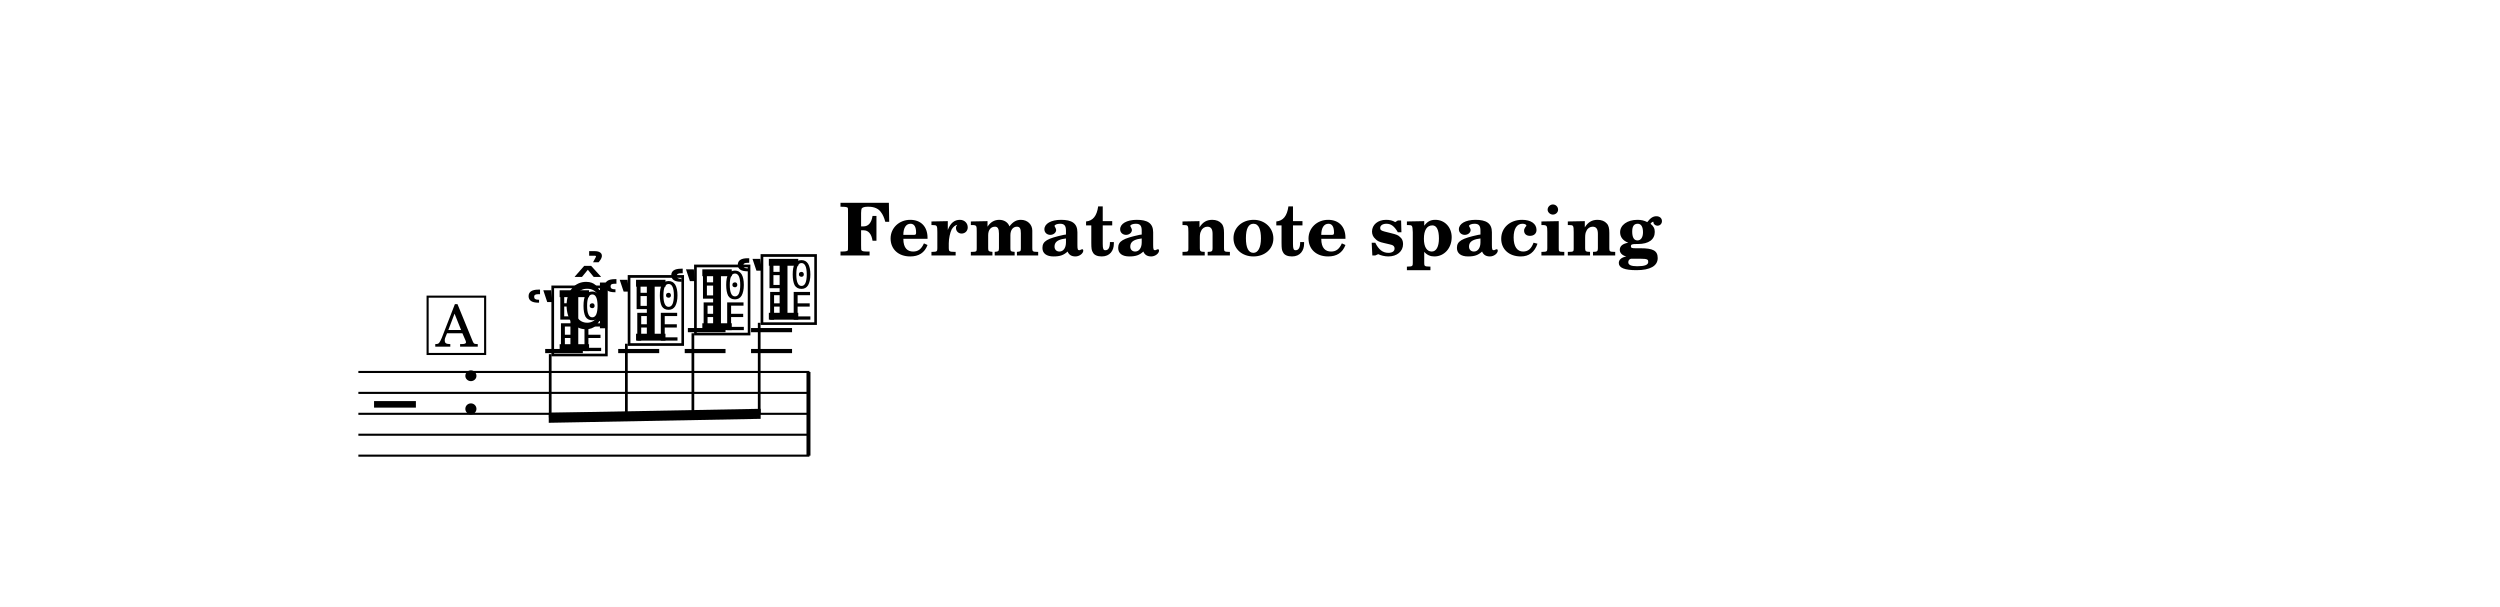
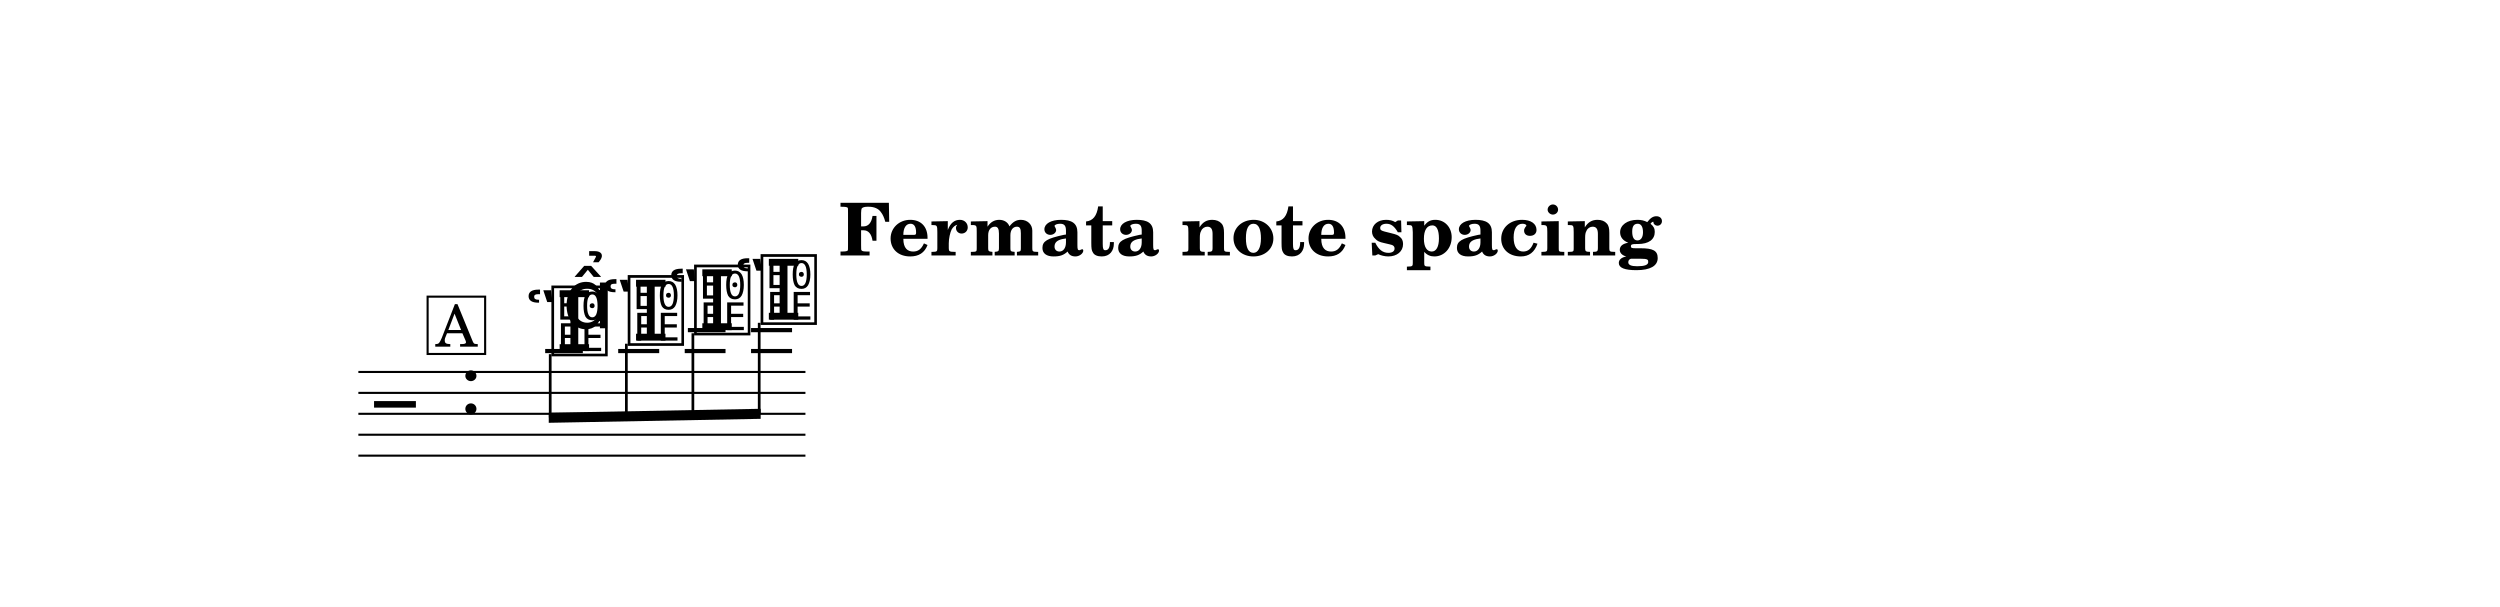
<svg xmlns="http://www.w3.org/2000/svg" width="1195.0" height="290.1" viewBox="0 0 119.50 29.01" font-family="TeX Gyre Schola, serif">
  <style>
  @font-face { font-family: 'Emmentaler'; src: local('Emmentaler'); }
  .music { font-family: 'Emmentaler', serif; }
</style>
  <rect x="0" y="0" width="119.50" height="29.01" fill="#FFFFFF" />
  <text x="59.75" y="12.21" font-size="3.49" font-weight="bold" text-anchor="middle" data-pos="473">Fermata note spacing</text>
  <g transform="translate(8.54,0.00) scale(1,1)">
-     <line x1="8.59" y1="17.78" x2="30.15" y2="17.78" stroke="#000000" stroke-width="0.100" />
-     <line x1="8.59" y1="18.78" x2="30.15" y2="18.78" stroke="#000000" stroke-width="0.100" />
-     <line x1="8.59" y1="19.78" x2="30.15" y2="19.78" stroke="#000000" stroke-width="0.100" />
-     <line x1="8.59" y1="20.78" x2="30.15" y2="20.78" stroke="#000000" stroke-width="0.100" />
-     <line x1="8.59" y1="21.78" x2="30.15" y2="21.78" stroke="#000000" stroke-width="0.100" />
+     <line x1="8.59" y1="17.78" x2="29.96" y2="17.78" stroke="#000000" stroke-width="0.100" />
+     <line x1="8.59" y1="18.78" x2="29.96" y2="18.78" stroke="#000000" stroke-width="0.100" />
+     <line x1="8.59" y1="19.78" x2="29.96" y2="19.78" stroke="#000000" stroke-width="0.100" />
+     <line x1="8.59" y1="20.78" x2="29.96" y2="20.78" stroke="#000000" stroke-width="0.100" />
+     <line x1="8.59" y1="21.78" x2="29.96" y2="21.78" stroke="#000000" stroke-width="0.100" />
    <text class="music" x="9.34" y="20.78" font-size="4.00" data-pos="523"></text>
    <text class="music" x="13.42" y="19.78" font-size="4.00"></text>
    <line x1="17.52" y1="16.78" x2="19.32" y2="16.78" stroke="#000000" stroke-width="0.200" />
    <line x1="21.01" y1="16.78" x2="22.97" y2="16.78" stroke="#000000" stroke-width="0.200" />
    <line x1="24.19" y1="16.78" x2="26.14" y2="16.78" stroke="#000000" stroke-width="0.200" />
    <line x1="24.34" y1="15.78" x2="26.14" y2="15.78" stroke="#000000" stroke-width="0.200" />
    <line x1="27.36" y1="16.78" x2="29.32" y2="16.78" stroke="#000000" stroke-width="0.200" />
    <line x1="27.36" y1="15.78" x2="29.32" y2="15.78" stroke="#000000" stroke-width="0.200" />
    <text class="music" x="16.54" y="16.78" font-size="4.00" data-pos="549"></text>
    <text class="music" x="17.69" y="16.78" font-size="4.00" data-pos="549"></text>
    <text class="music" x="20.19" y="16.28" font-size="4.00" data-pos="563"></text>
    <text class="music" x="21.34" y="16.28" font-size="4.00" data-pos="563"></text>
    <text class="music" x="23.36" y="15.78" font-size="4.00" data-pos="568"></text>
    <text class="music" x="24.51" y="15.78" font-size="4.00" data-pos="568"></text>
    <text class="music" x="26.54" y="15.28" font-size="4.00" data-pos="574"></text>
    <text class="music" x="27.69" y="15.28" font-size="4.00" data-pos="574"></text>
-     <rect x="30.01" y="17.78" width="0.19" height="4.00" data-pos="0" />
    <polygon points="17.69,19.73 27.82,19.54 27.82,20.02 17.69,20.21" />
    <line x1="17.76" y1="16.93" x2="17.76" y2="19.96" stroke="#000000" stroke-width="0.130" />
    <line x1="21.40" y1="16.43" x2="21.40" y2="19.90" stroke="#000000" stroke-width="0.130" />
    <line x1="24.58" y1="15.93" x2="24.58" y2="19.84" stroke="#000000" stroke-width="0.130" />
    <line x1="27.75" y1="15.43" x2="27.75" y2="19.78" stroke="#000000" stroke-width="0.130" />
    <text class="music" x="18.34" y="15.69" font-size="4.00" data-pos="554"></text>
    <rect x="11.90" y="14.18" width="2.75" height="2.74" fill="#FFFFFF" stroke="#000000" stroke-width="0.100" data-pos="533" />
    <text x="13.28" y="16.57" font-size="2.77" text-anchor="middle" data-pos="533">A</text>
  </g>
</svg>
